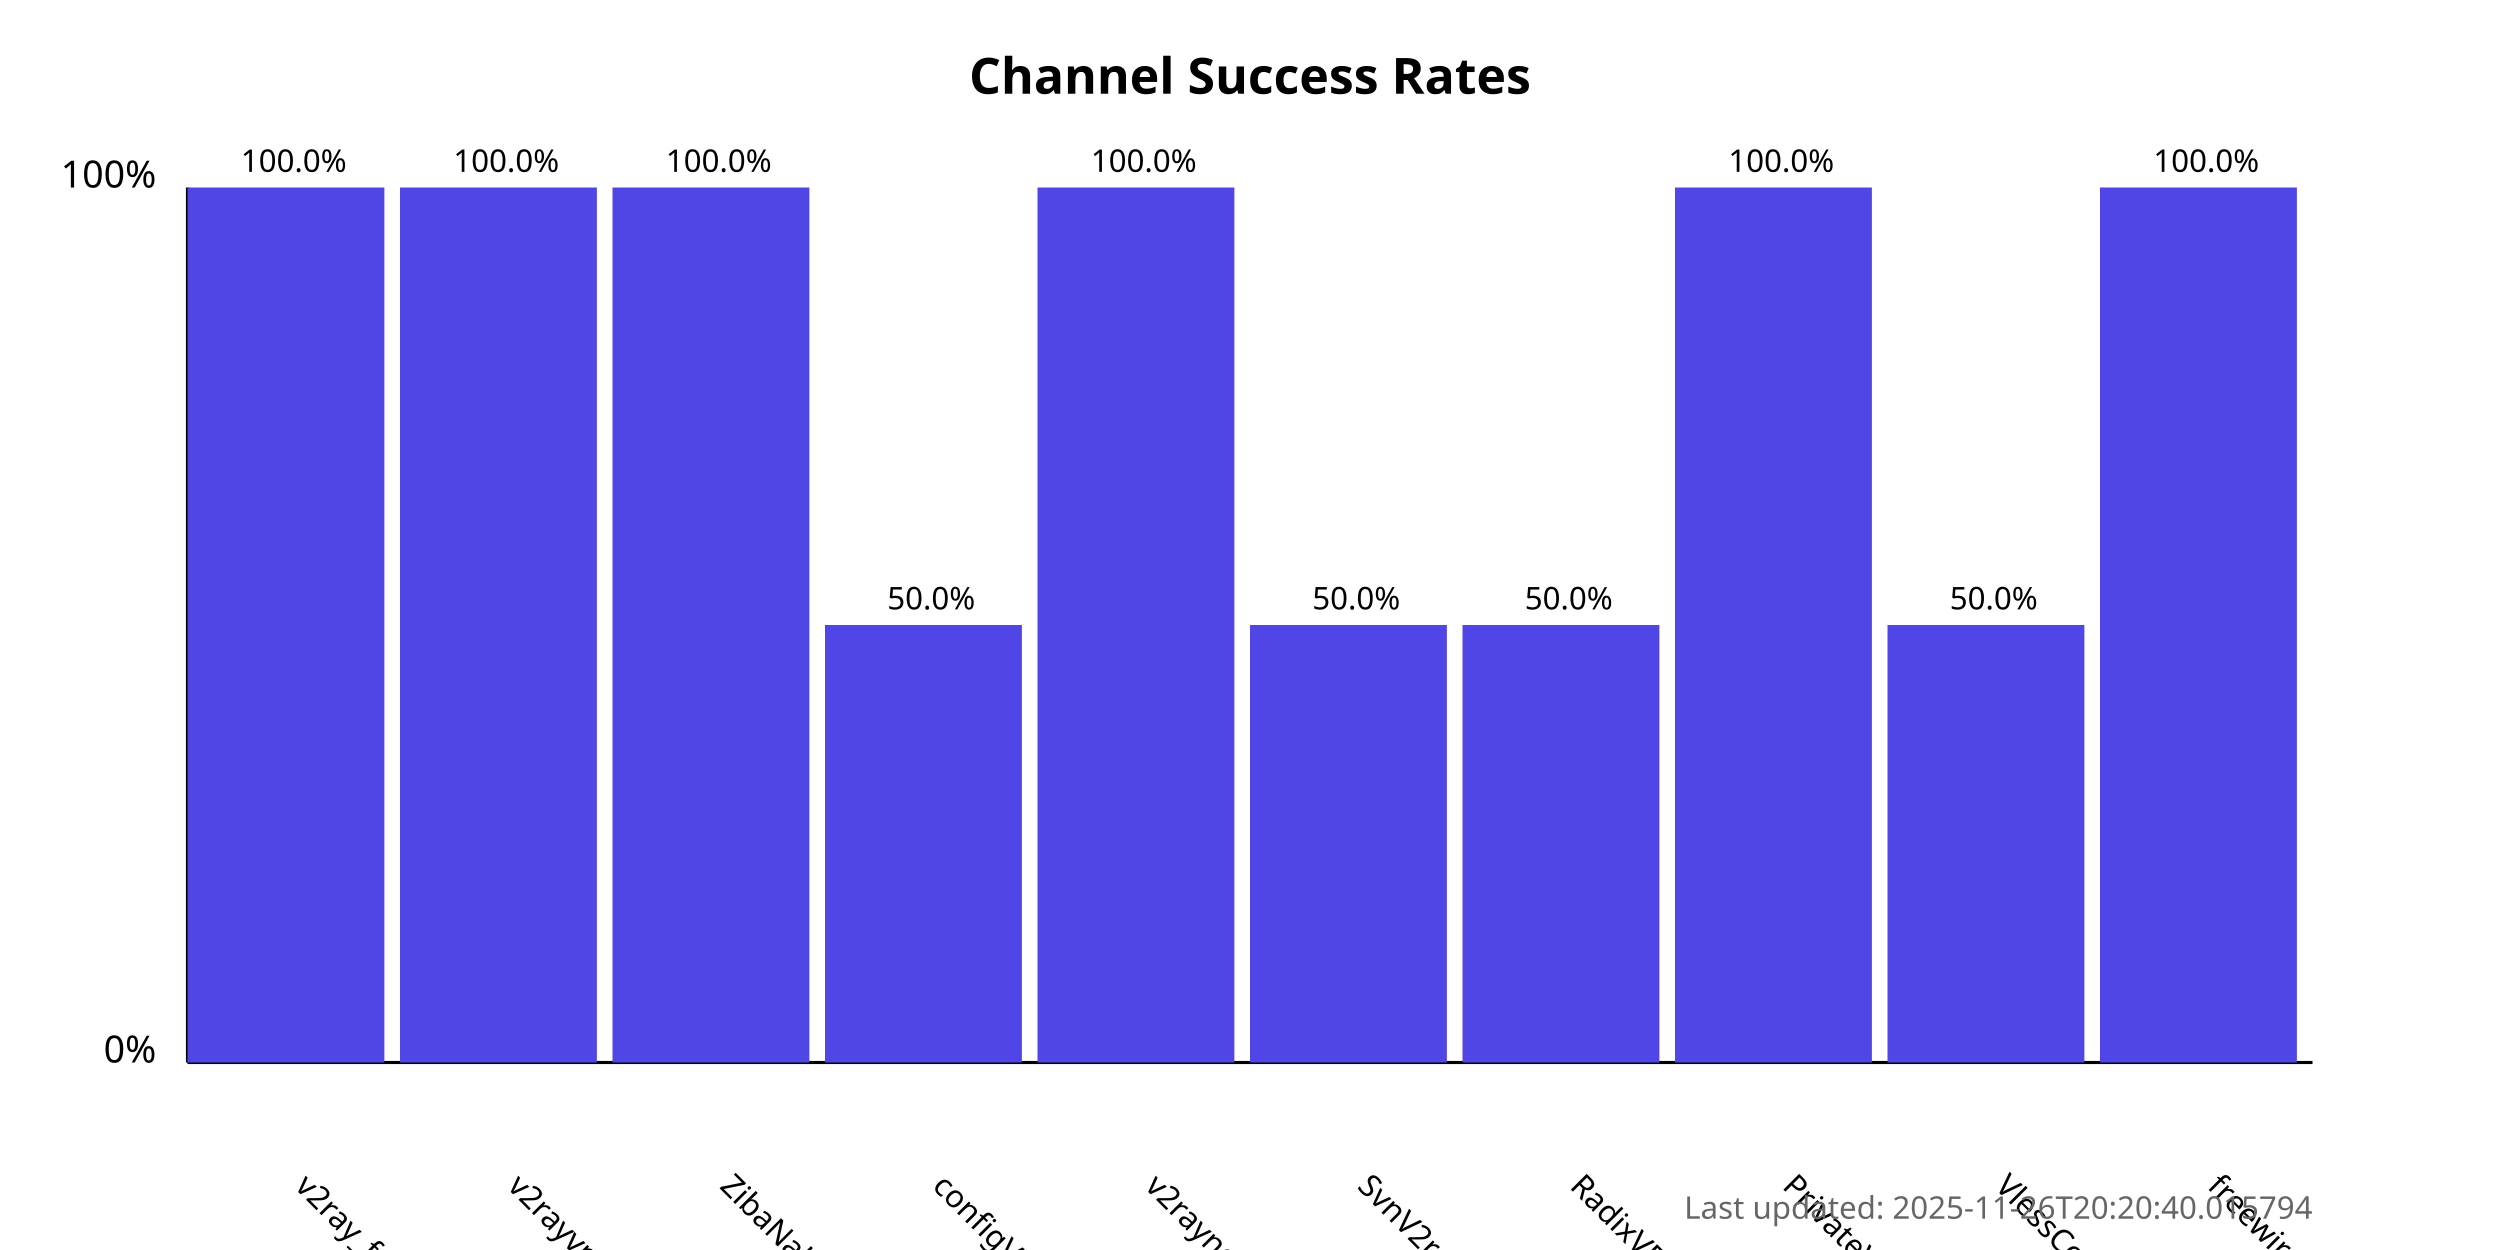
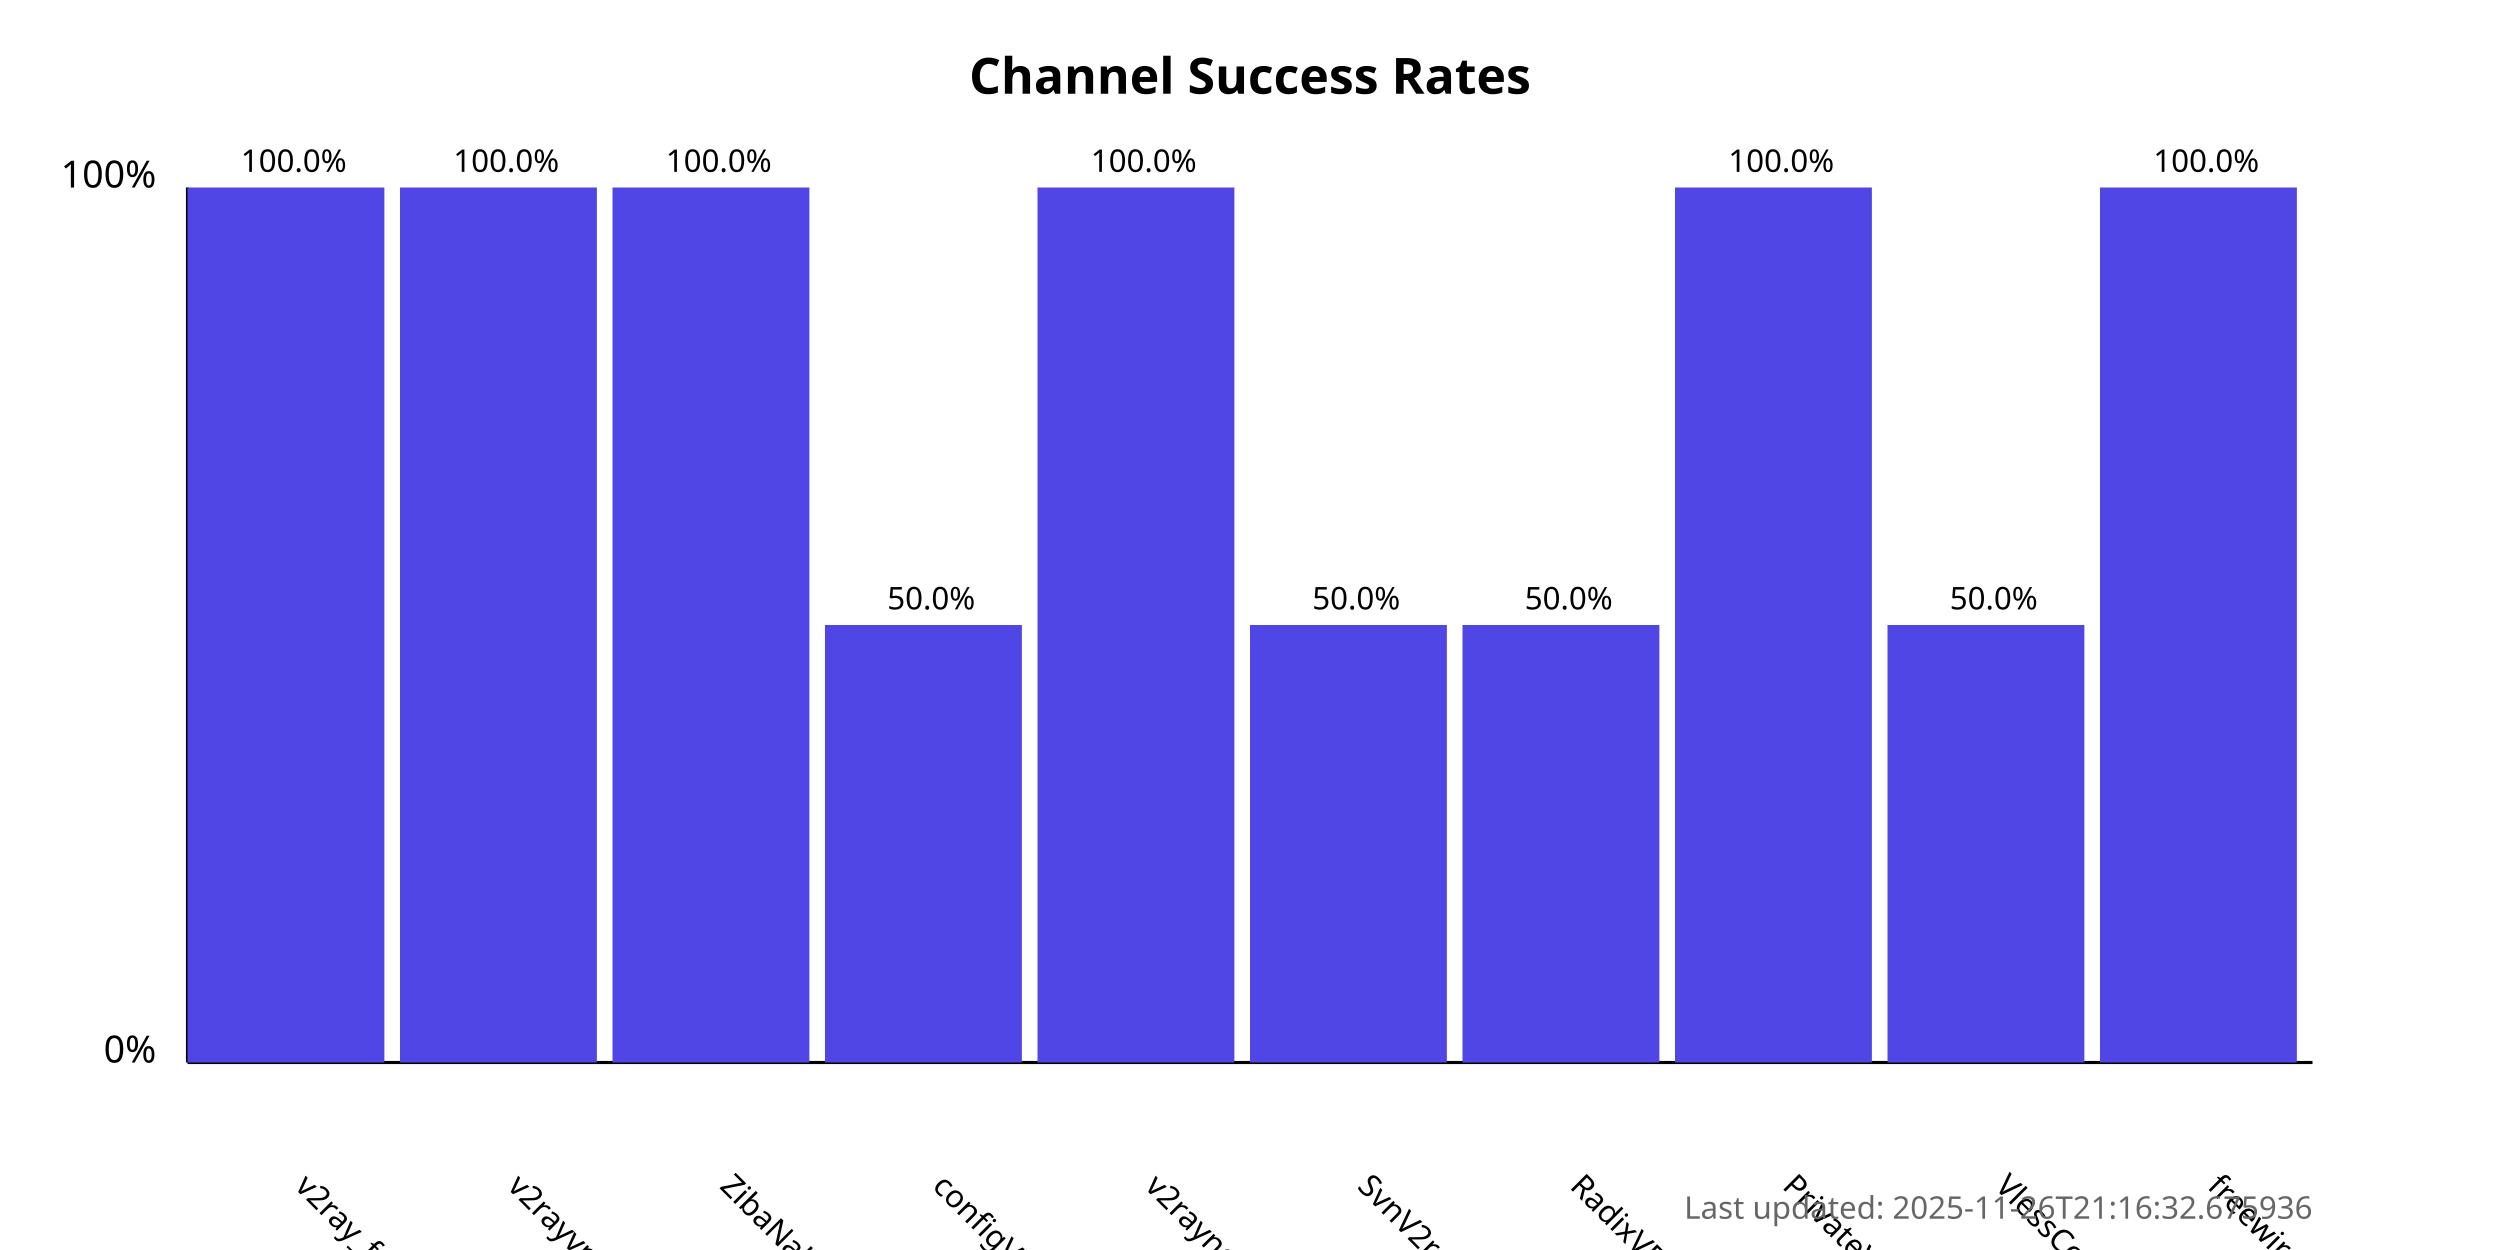
<svg xmlns="http://www.w3.org/2000/svg" width="800" height="400">
  <style>
            .chart-title { font: bold 16px sans-serif; }
            .axis-label { font: 12px sans-serif; }
            .tick-label { font: 10px sans-serif; }
            .bar { fill: #4f46e5; }
            .bar:hover { fill: #6366f1; }
            .timestamp { font: 10px sans-serif; fill: #666; }
        </style>
  <text x="400.0" y="30" text-anchor="middle" class="chart-title">
            Channel Success Rates
        </text>
  <line x1="60" y1="340" x2="60" y2="60" stroke="black" stroke-width="1" />
  <line x1="60" y1="340" x2="740" y2="340" stroke="black" stroke-width="1" />
  <text x="50" y="340" text-anchor="end" class="axis-label">0%</text>
  <text x="50" y="60" text-anchor="end" class="axis-label">100%</text>
  <g>
    <rect x="60" y="60.0" width="63.0" height="280.0" class="bar" />
    <text x="94.0" y="380" transform="rotate(45, 94.0, 380)" text-anchor="start" class="tick-label">
                v2ray_free_conf
            </text>
    <text x="94.0" y="55.0" text-anchor="middle" class="tick-label">
                100.0%
            </text>
  </g>
  <g>
    <rect x="128.0" y="60.0" width="63.0" height="280.0" class="bar" />
    <text x="162.0" y="380" transform="rotate(45, 162.0, 380)" text-anchor="start" class="tick-label">
                v2rayvpno
            </text>
    <text x="162.0" y="55.0" text-anchor="middle" class="tick-label">
                100.0%
            </text>
  </g>
  <g>
    <rect x="196.0" y="60.0" width="63.0" height="280.0" class="bar" />
    <text x="230.0" y="380" transform="rotate(45, 230.0, 380)" text-anchor="start" class="tick-label">
                ZibaNabz
            </text>
    <text x="230.0" y="55.0" text-anchor="middle" class="tick-label">
                100.0%
            </text>
  </g>
  <g>
    <rect x="264.0" y="200.0" width="63.0" height="140.0" class="bar" />
    <text x="298.0" y="380" transform="rotate(45, 298.0, 380)" text-anchor="start" class="tick-label">
                configV2rayForFree
            </text>
    <text x="298.0" y="195.0" text-anchor="middle" class="tick-label">
                50.0%
            </text>
  </g>
  <g>
    <rect x="332.0" y="60.0" width="63.0" height="280.0" class="bar" />
    <text x="366.0" y="380" transform="rotate(45, 366.0, 380)" text-anchor="start" class="tick-label">
                v2rayngvpn
            </text>
    <text x="366.0" y="55.0" text-anchor="middle" class="tick-label">
                100.0%
            </text>
  </g>
  <g>
    <rect x="400.0" y="200.0" width="63.0" height="140.0" class="bar" />
    <text x="434.0" y="380" transform="rotate(45, 434.0, 380)" text-anchor="start" class="tick-label">
                SvnV2ray
            </text>
    <text x="434.0" y="195.0" text-anchor="middle" class="tick-label">
                50.0%
            </text>
  </g>
  <g>
    <rect x="468.0" y="200.0" width="63.0" height="140.0" class="bar" />
    <text x="502.0" y="380" transform="rotate(45, 502.0, 380)" text-anchor="start" class="tick-label">
                RadixVPN
            </text>
    <text x="502.0" y="195.0" text-anchor="middle" class="tick-label">
                50.0%
            </text>
  </g>
  <g>
    <rect x="536.0" y="60.0" width="63.0" height="280.0" class="bar" />
    <text x="570.0" y="380" transform="rotate(45, 570.0, 380)" text-anchor="start" class="tick-label">
                PrivateVPNs
            </text>
    <text x="570.0" y="55.0" text-anchor="middle" class="tick-label">
                100.0%
            </text>
  </g>
  <g>
    <rect x="604.0" y="200.0" width="63.0" height="140.0" class="bar" />
    <text x="638.0" y="380" transform="rotate(45, 638.0, 380)" text-anchor="start" class="tick-label">
                VlessConfig
            </text>
    <text x="638.0" y="195.0" text-anchor="middle" class="tick-label">
                50.0%
            </text>
  </g>
  <g>
    <rect x="672.0" y="60.0" width="63.0" height="280.0" class="bar" />
    <text x="706.0" y="380" transform="rotate(45, 706.0, 380)" text-anchor="start" class="tick-label">
                freewireguard
            </text>
    <text x="706.0" y="55.0" text-anchor="middle" class="tick-label">
                100.0%
            </text>
  </g>
  <text x="740" y="390" text-anchor="end" class="timestamp">
-             Last updated: 2025-11-26T20:20:40.015794
+             Last updated: 2025-11-26T21:16:32.675936
        </text>
</svg>
